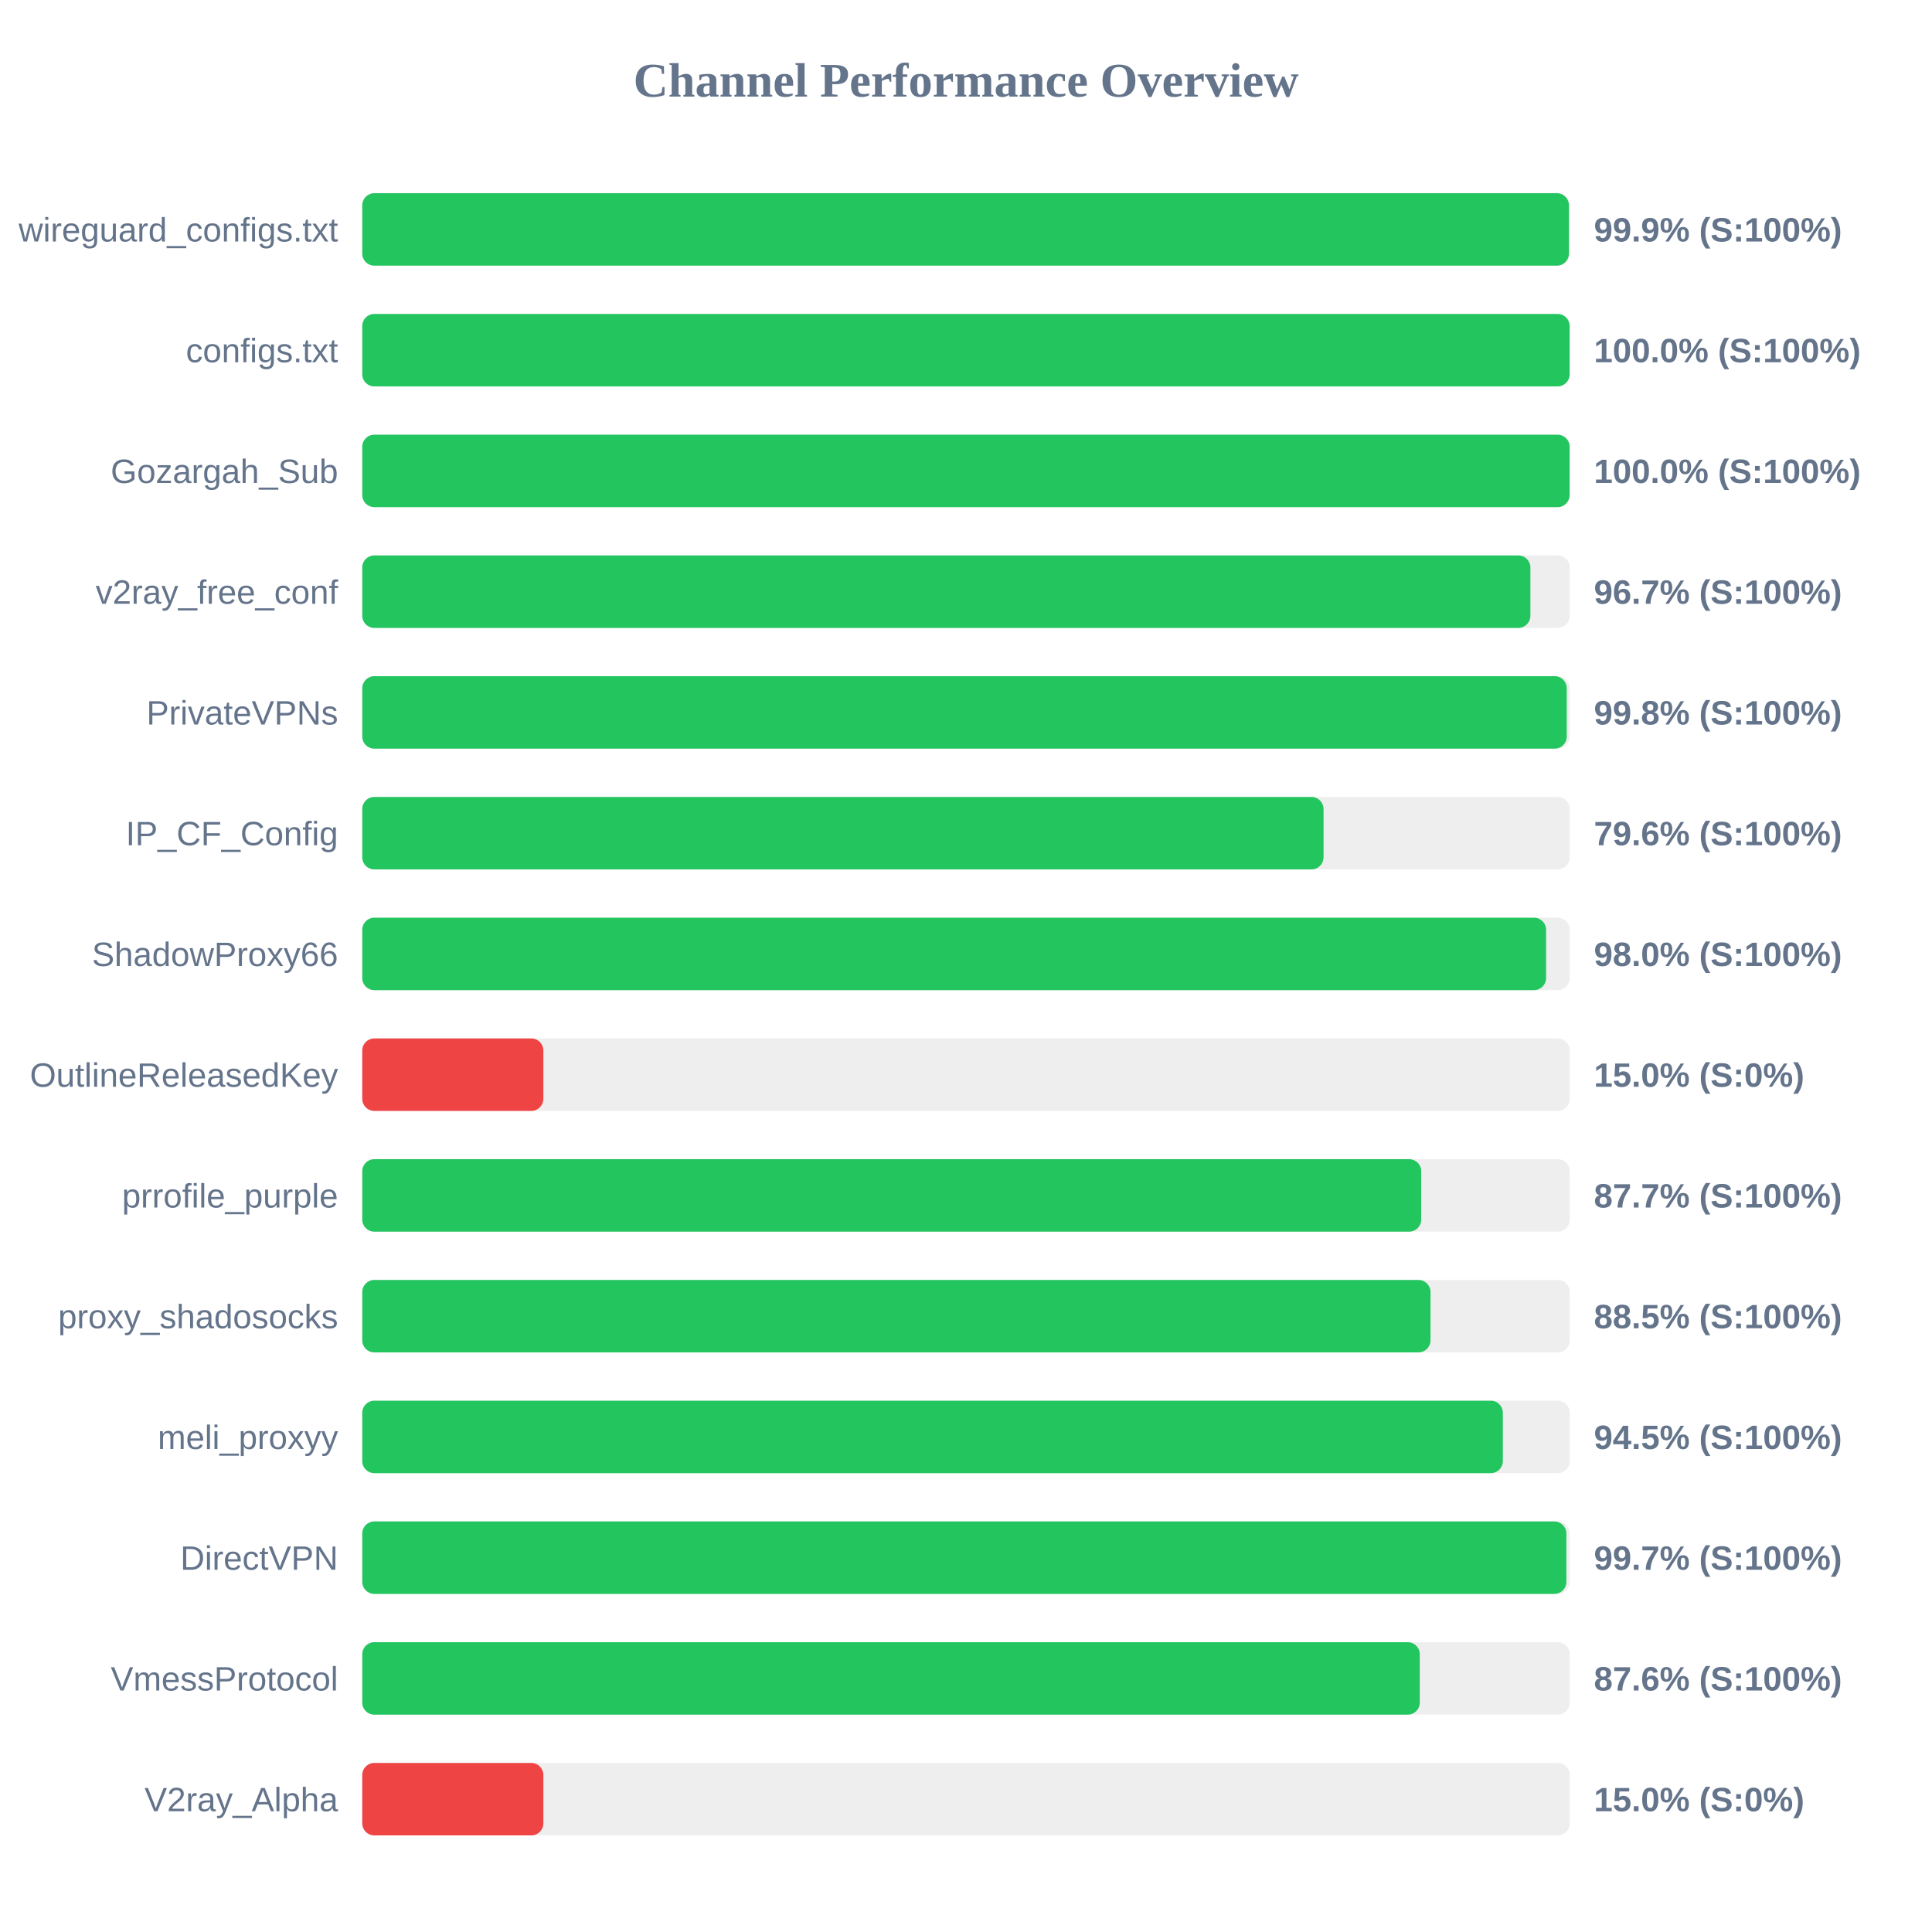
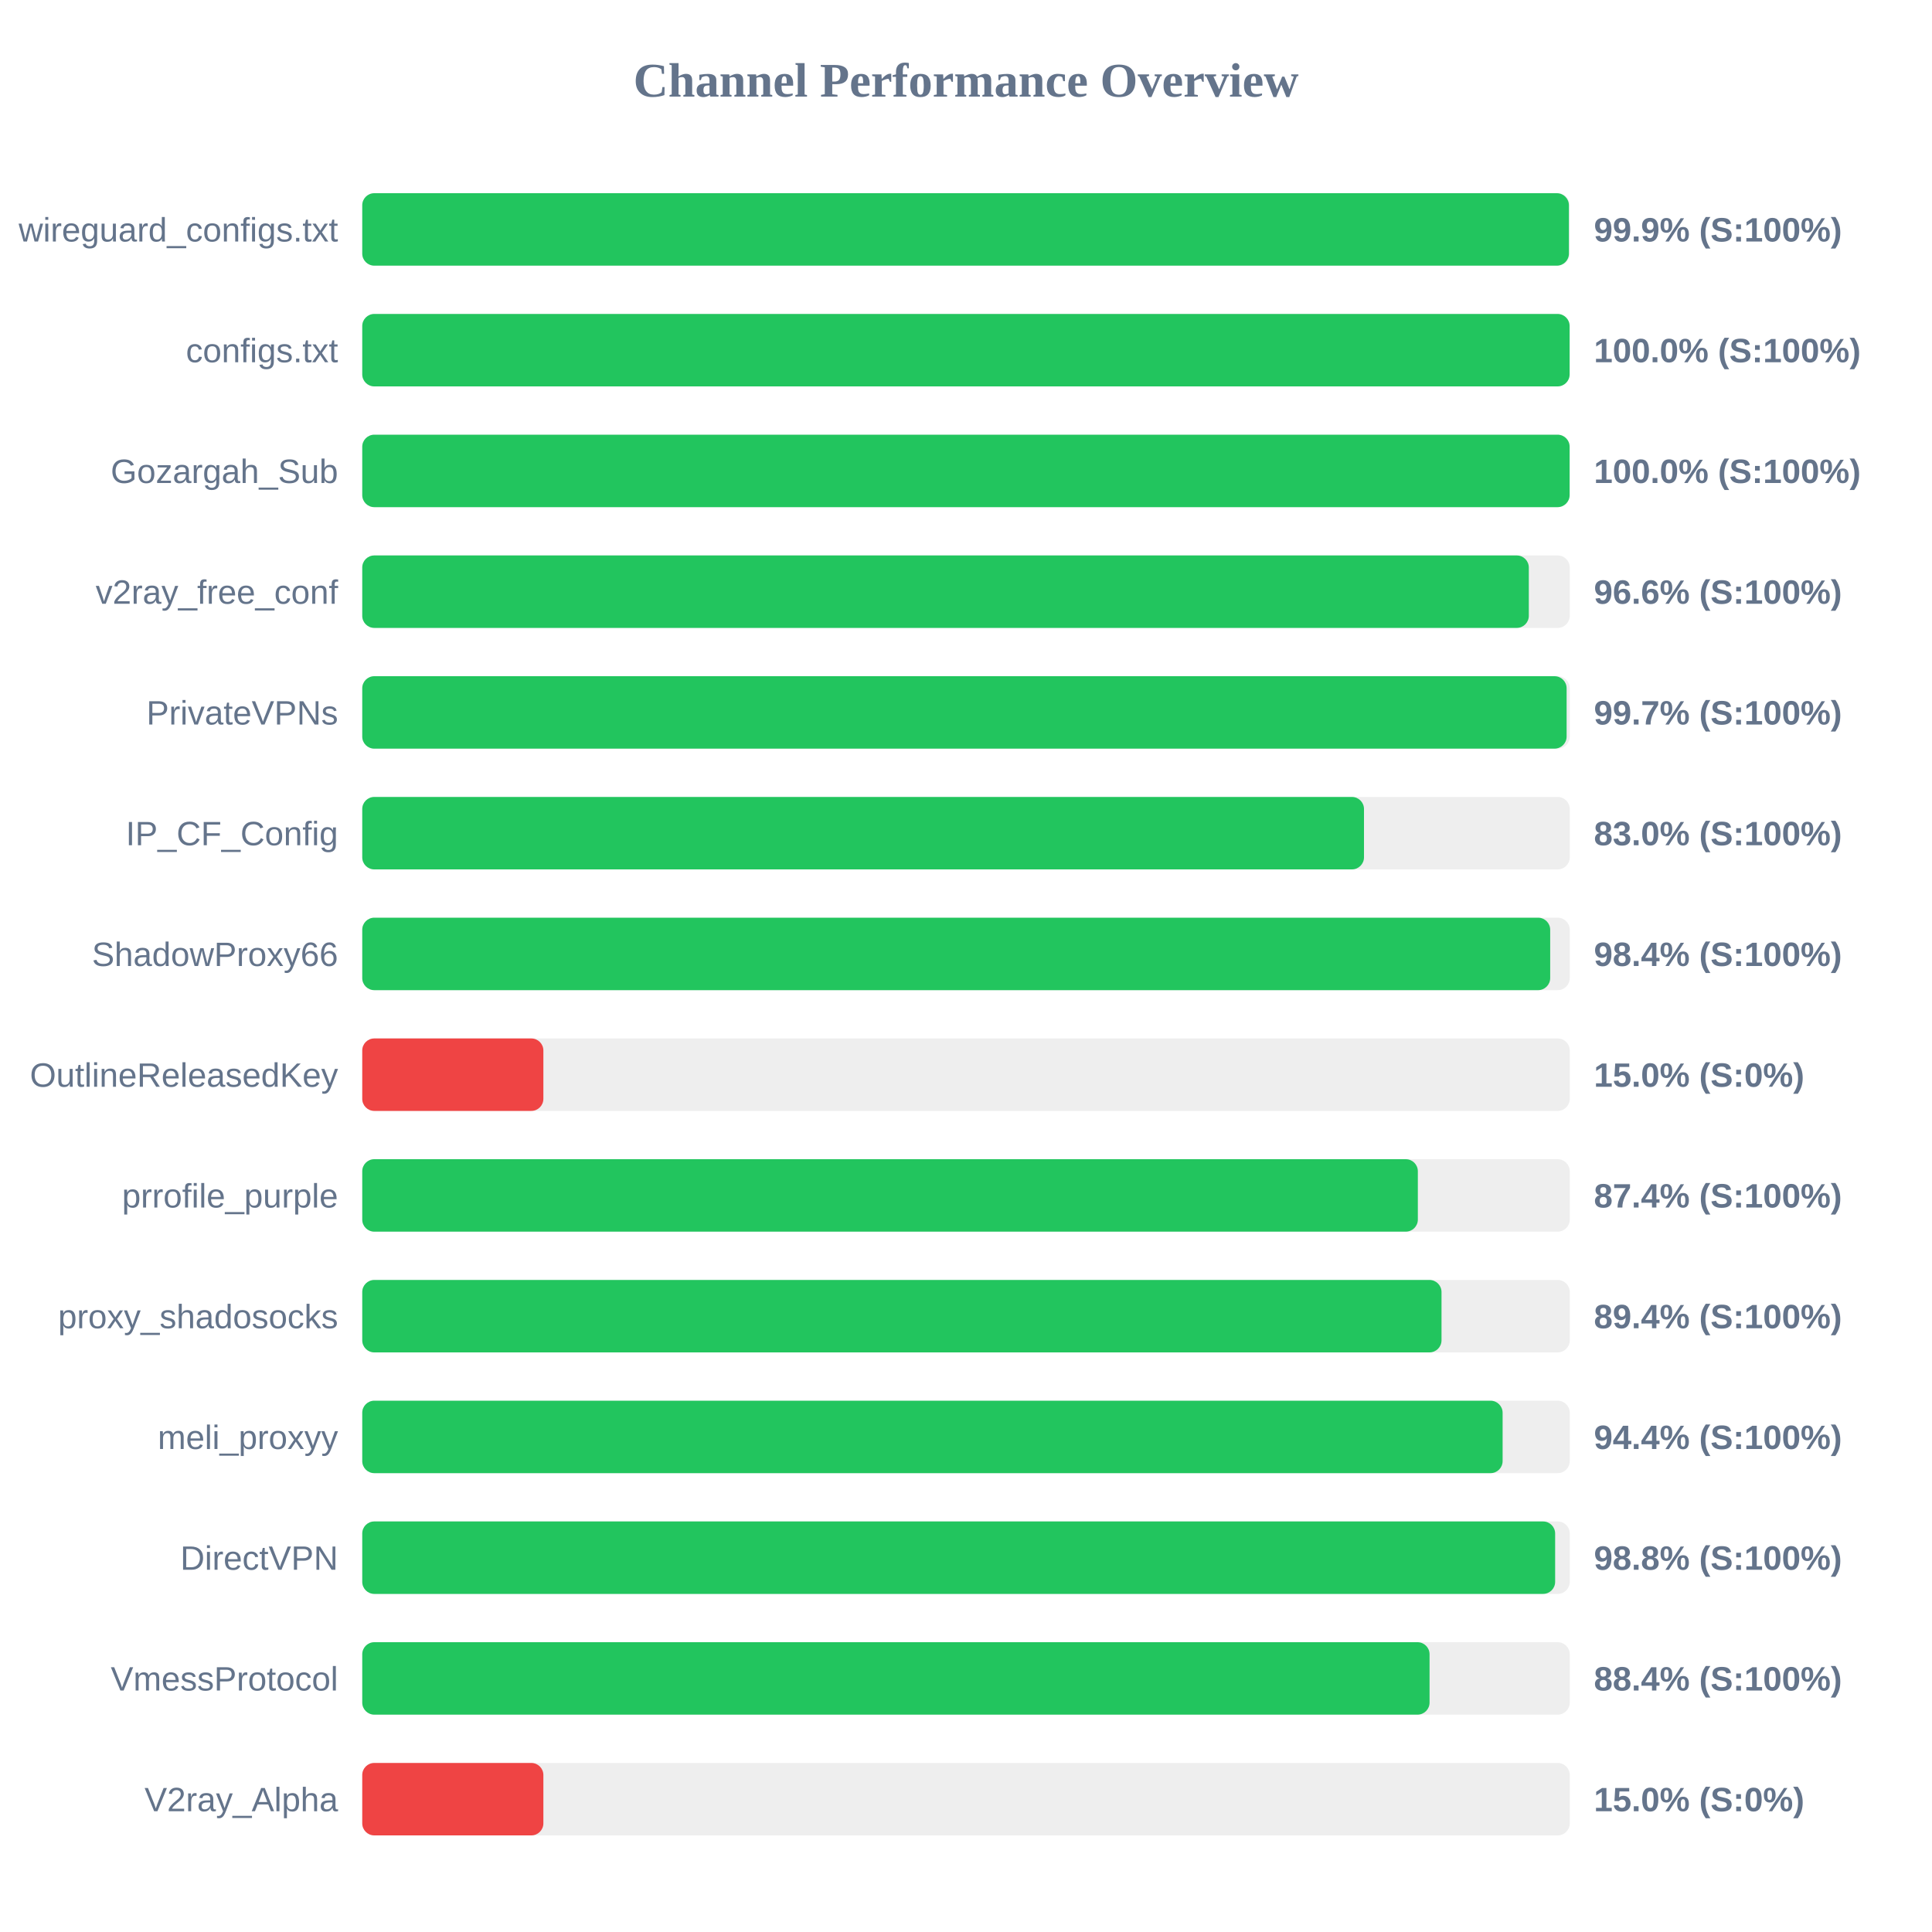
<svg xmlns="http://www.w3.org/2000/svg" width="800" height="800" version="1.1">
  <style>
        .row { font: 14px Arial; fill: #64748b; }
        .score { font: bold 14px Arial; fill: #64748b; }
    </style>
  <text x="400" y="40" text-anchor="middle" font-size="20px" font-weight="bold" fill="#64748b">Channel Performance Overview</text>
  <rect x="150" y="80" width="500" height="30" fill="#eee" rx="5" />
  <rect x="150" y="80" width="499.65" height="30" fill="#22c55e" rx="5" />
  <text x="140" y="100" text-anchor="end" class="row">wireguard_configs.txt</text>
  <text x="660" y="100" text-anchor="start" class="score">99.9% (S:100%)</text>
  <rect x="150" y="130" width="500" height="30" fill="#eee" rx="5" />
  <rect x="150" y="130" width="499.95" height="30" fill="#22c55e" rx="5" />
  <text x="140" y="150" text-anchor="end" class="row">configs.txt</text>
  <text x="660" y="150" text-anchor="start" class="score">100.0% (S:100%)</text>
  <rect x="150" y="180" width="500" height="30" fill="#eee" rx="5" />
  <rect x="150" y="180" width="499.95" height="30" fill="#22c55e" rx="5" />
  <text x="140" y="200" text-anchor="end" class="row">Gozargah_Sub</text>
  <text x="660" y="200" text-anchor="start" class="score">100.0% (S:100%)</text>
  <rect x="150" y="230" width="500" height="30" fill="#eee" rx="5" />
-   <rect x="150" y="230" width="483.7" height="30" fill="#22c55e" rx="5" />
+   <rect x="150" y="230" width="483.05" height="30" fill="#22c55e" rx="5" />
  <text x="140" y="250" text-anchor="end" class="row">v2ray_free_conf</text>
-   <text x="660" y="250" text-anchor="start" class="score">96.7% (S:100%)</text>
+   <text x="660" y="250" text-anchor="start" class="score">96.6% (S:100%)</text>
  <rect x="150" y="280" width="500" height="30" fill="#eee" rx="5" />
-   <rect x="150" y="280" width="498.75" height="30" fill="#22c55e" rx="5" />
+   <rect x="150" y="280" width="498.7" height="30" fill="#22c55e" rx="5" />
  <text x="140" y="300" text-anchor="end" class="row">PrivateVPNs</text>
-   <text x="660" y="300" text-anchor="start" class="score">99.8% (S:100%)</text>
+   <text x="660" y="300" text-anchor="start" class="score">99.7% (S:100%)</text>
  <rect x="150" y="330" width="500" height="30" fill="#eee" rx="5" />
-   <rect x="150" y="330" width="398.05" height="30" fill="#22c55e" rx="5" />
+   <rect x="150" y="330" width="414.8" height="30" fill="#22c55e" rx="5" />
  <text x="140" y="350" text-anchor="end" class="row">IP_CF_Config</text>
-   <text x="660" y="350" text-anchor="start" class="score">79.6% (S:100%)</text>
+   <text x="660" y="350" text-anchor="start" class="score">83.0% (S:100%)</text>
  <rect x="150" y="380" width="500" height="30" fill="#eee" rx="5" />
-   <rect x="150" y="380" width="490.2" height="30" fill="#22c55e" rx="5" />
+   <rect x="150" y="380" width="491.9" height="30" fill="#22c55e" rx="5" />
  <text x="140" y="400" text-anchor="end" class="row">ShadowProxy66</text>
-   <text x="660" y="400" text-anchor="start" class="score">98.0% (S:100%)</text>
+   <text x="660" y="400" text-anchor="start" class="score">98.4% (S:100%)</text>
  <rect x="150" y="430" width="500" height="30" fill="#eee" rx="5" />
  <rect x="150" y="430" width="75.0" height="30" fill="#ef4444" rx="5" />
  <text x="140" y="450" text-anchor="end" class="row">OutlineReleasedKey</text>
  <text x="660" y="450" text-anchor="start" class="score">15.0% (S:0%)</text>
  <rect x="150" y="480" width="500" height="30" fill="#eee" rx="5" />
-   <rect x="150" y="480" width="438.5" height="30" fill="#22c55e" rx="5" />
+   <rect x="150" y="480" width="437.1" height="30" fill="#22c55e" rx="5" />
  <text x="140" y="500" text-anchor="end" class="row">prrofile_purple</text>
-   <text x="660" y="500" text-anchor="start" class="score">87.7% (S:100%)</text>
+   <text x="660" y="500" text-anchor="start" class="score">87.4% (S:100%)</text>
  <rect x="150" y="530" width="500" height="30" fill="#eee" rx="5" />
-   <rect x="150" y="530" width="442.35" height="30" fill="#22c55e" rx="5" />
+   <rect x="150" y="530" width="446.9" height="30" fill="#22c55e" rx="5" />
  <text x="140" y="550" text-anchor="end" class="row">proxy_shadosocks</text>
-   <text x="660" y="550" text-anchor="start" class="score">88.5% (S:100%)</text>
+   <text x="660" y="550" text-anchor="start" class="score">89.4% (S:100%)</text>
  <rect x="150" y="580" width="500" height="30" fill="#eee" rx="5" />
-   <rect x="150" y="580" width="472.3" height="30" fill="#22c55e" rx="5" />
+   <rect x="150" y="580" width="472.2" height="30" fill="#22c55e" rx="5" />
  <text x="140" y="600" text-anchor="end" class="row">meli_proxyy</text>
-   <text x="660" y="600" text-anchor="start" class="score">94.5% (S:100%)</text>
+   <text x="660" y="600" text-anchor="start" class="score">94.4% (S:100%)</text>
  <rect x="150" y="630" width="500" height="30" fill="#eee" rx="5" />
-   <rect x="150" y="630" width="498.6" height="30" fill="#22c55e" rx="5" />
+   <rect x="150" y="630" width="493.95" height="30" fill="#22c55e" rx="5" />
  <text x="140" y="650" text-anchor="end" class="row">DirectVPN</text>
-   <text x="660" y="650" text-anchor="start" class="score">99.7% (S:100%)</text>
+   <text x="660" y="650" text-anchor="start" class="score">98.8% (S:100%)</text>
  <rect x="150" y="680" width="500" height="30" fill="#eee" rx="5" />
-   <rect x="150" y="680" width="437.9" height="30" fill="#22c55e" rx="5" />
+   <rect x="150" y="680" width="441.95" height="30" fill="#22c55e" rx="5" />
  <text x="140" y="700" text-anchor="end" class="row">VmessProtocol</text>
-   <text x="660" y="700" text-anchor="start" class="score">87.6% (S:100%)</text>
+   <text x="660" y="700" text-anchor="start" class="score">88.4% (S:100%)</text>
  <rect x="150" y="730" width="500" height="30" fill="#eee" rx="5" />
  <rect x="150" y="730" width="75.0" height="30" fill="#ef4444" rx="5" />
  <text x="140" y="750" text-anchor="end" class="row">V2ray_Alpha</text>
  <text x="660" y="750" text-anchor="start" class="score">15.0% (S:0%)</text>
</svg>
